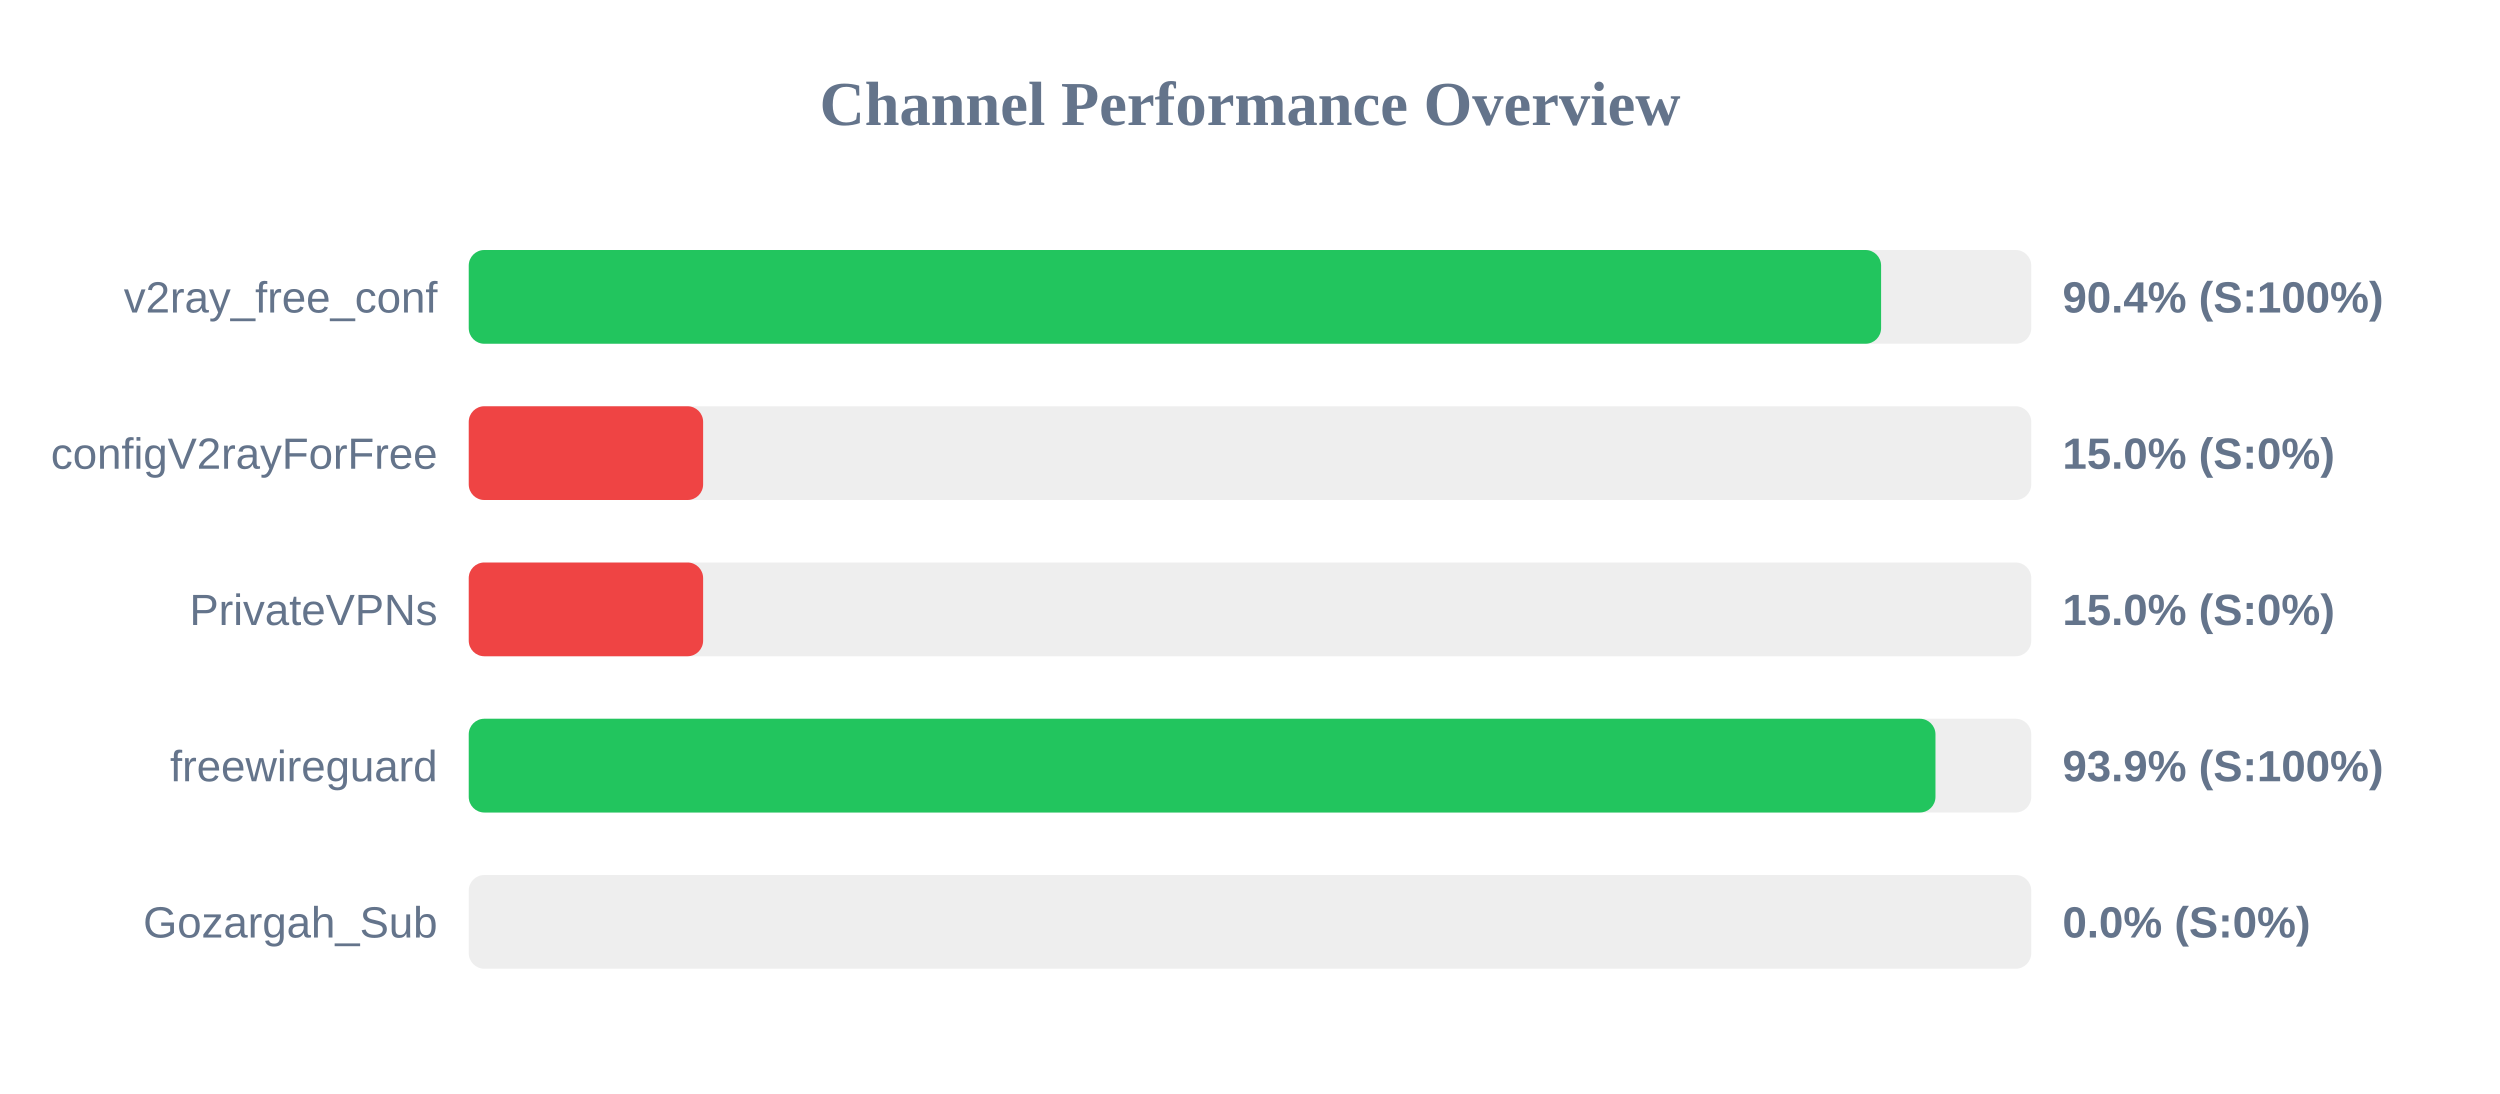
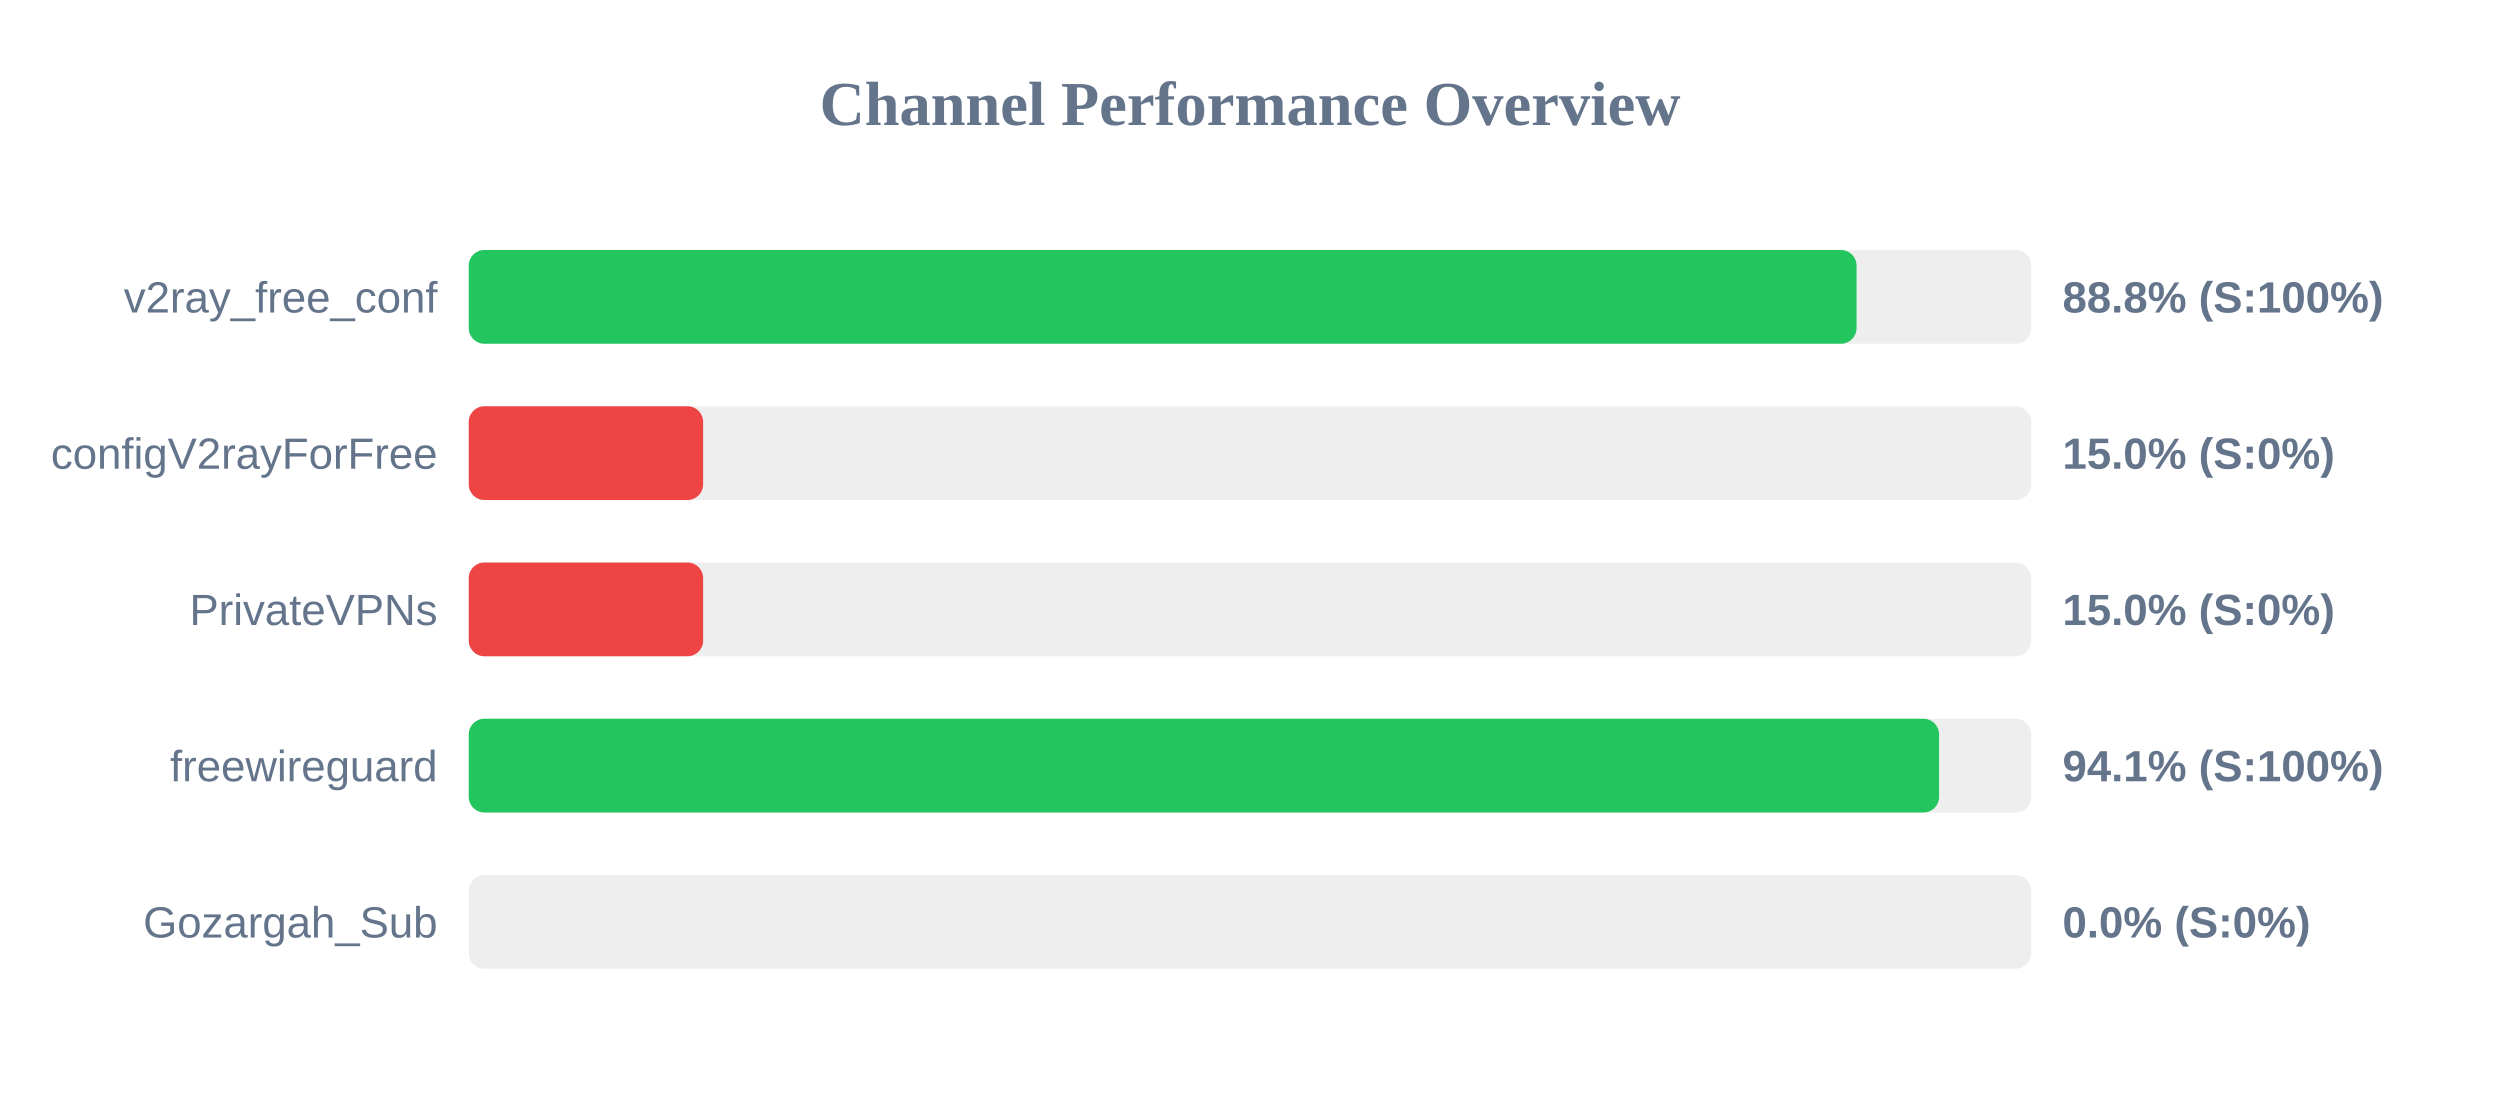
<svg xmlns="http://www.w3.org/2000/svg" width="800" height="350" version="1.1">
  <style>
        .row { font: 14px Arial; fill: #64748b; }
        .score { font: bold 14px Arial; fill: #64748b; }
    </style>
  <text x="400" y="40" text-anchor="middle" font-size="20px" font-weight="bold" fill="#64748b">Channel Performance Overview</text>
  <rect x="150" y="80" width="500" height="30" fill="#eee" rx="5" />
-   <rect x="150" y="80" width="451.95" height="30" fill="#22c55e" rx="5" />
+   <rect x="150" y="80" width="444.1" height="30" fill="#22c55e" rx="5" />
  <text x="140" y="100" text-anchor="end" class="row">v2ray_free_conf</text>
-   <text x="660" y="100" text-anchor="start" class="score">90.4% (S:100%)</text>
+   <text x="660" y="100" text-anchor="start" class="score">88.8% (S:100%)</text>
  <rect x="150" y="130" width="500" height="30" fill="#eee" rx="5" />
  <rect x="150" y="130" width="75.0" height="30" fill="#ef4444" rx="5" />
  <text x="140" y="150" text-anchor="end" class="row">configV2rayForFree</text>
  <text x="660" y="150" text-anchor="start" class="score">15.0% (S:0%)</text>
  <rect x="150" y="180" width="500" height="30" fill="#eee" rx="5" />
  <rect x="150" y="180" width="75.0" height="30" fill="#ef4444" rx="5" />
  <text x="140" y="200" text-anchor="end" class="row">PrivateVPNs</text>
  <text x="660" y="200" text-anchor="start" class="score">15.0% (S:0%)</text>
  <rect x="150" y="230" width="500" height="30" fill="#eee" rx="5" />
-   <rect x="150" y="230" width="469.35" height="30" fill="#22c55e" rx="5" />
+   <rect x="150" y="230" width="470.5" height="30" fill="#22c55e" rx="5" />
  <text x="140" y="250" text-anchor="end" class="row">freewireguard</text>
-   <text x="660" y="250" text-anchor="start" class="score">93.9% (S:100%)</text>
+   <text x="660" y="250" text-anchor="start" class="score">94.1% (S:100%)</text>
  <rect x="150" y="280" width="500" height="30" fill="#eee" rx="5" />
  <rect x="150" y="280" width="0.0" height="30" fill="#ef4444" rx="5" />
  <text x="140" y="300" text-anchor="end" class="row">Gozargah_Sub</text>
  <text x="660" y="300" text-anchor="start" class="score">0.0% (S:0%)</text>
</svg>
